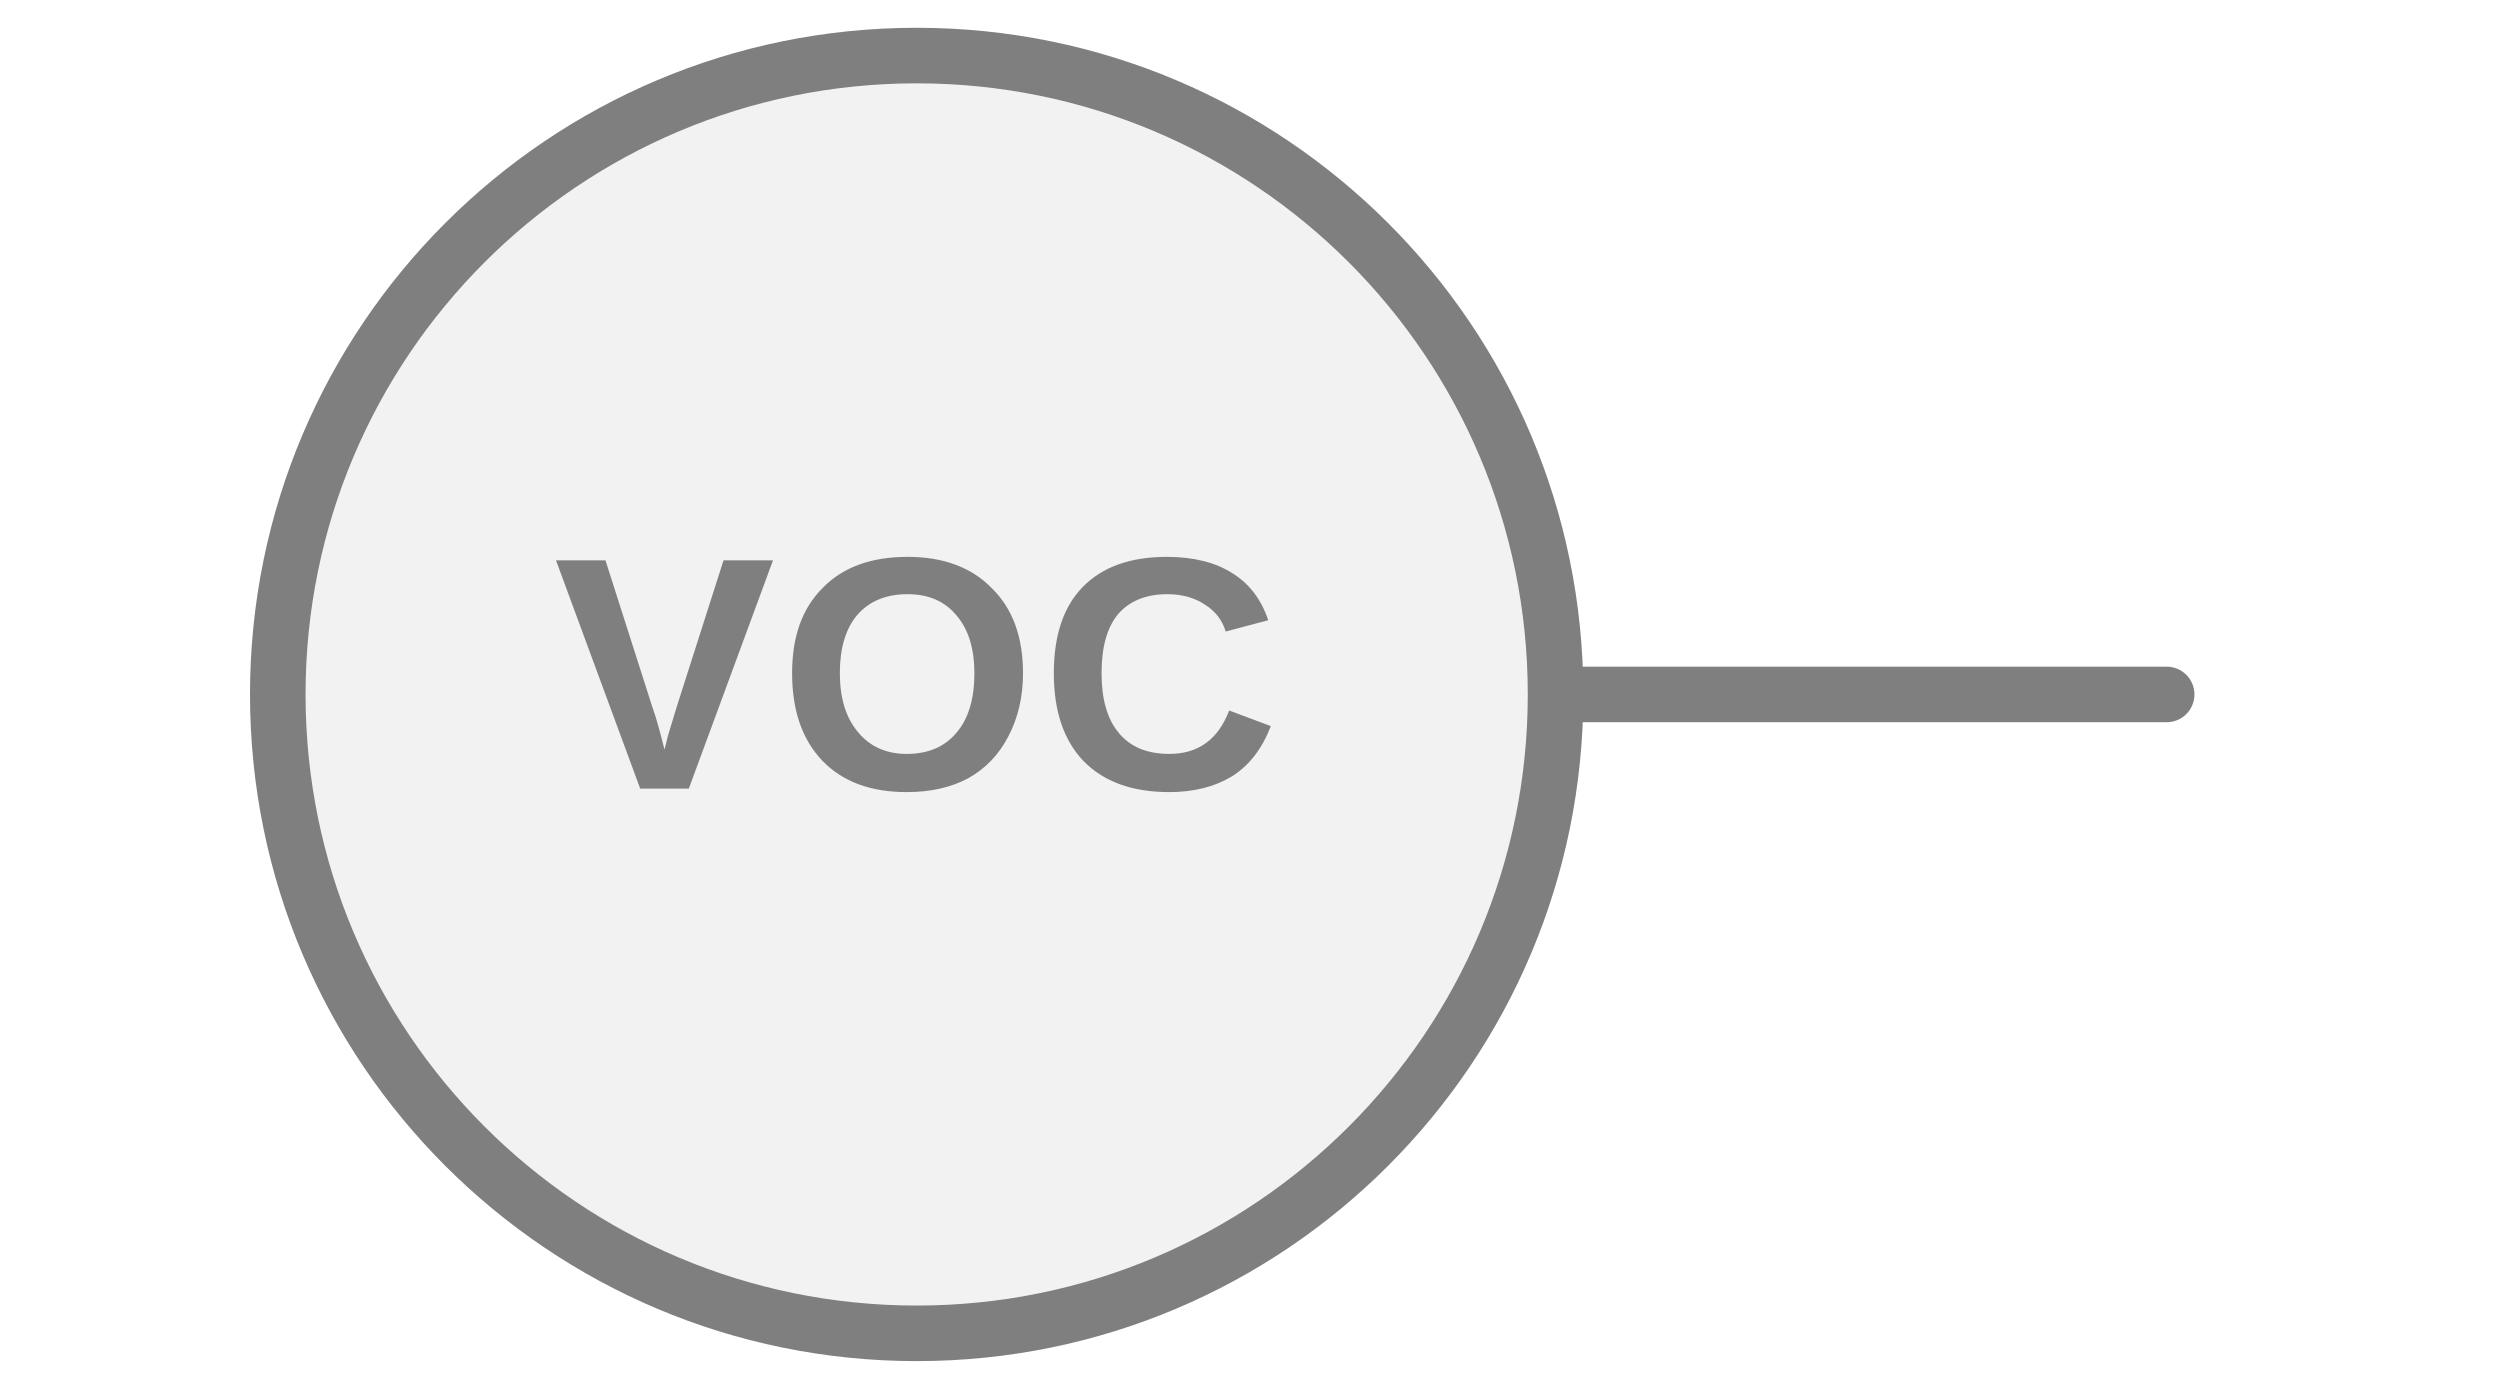
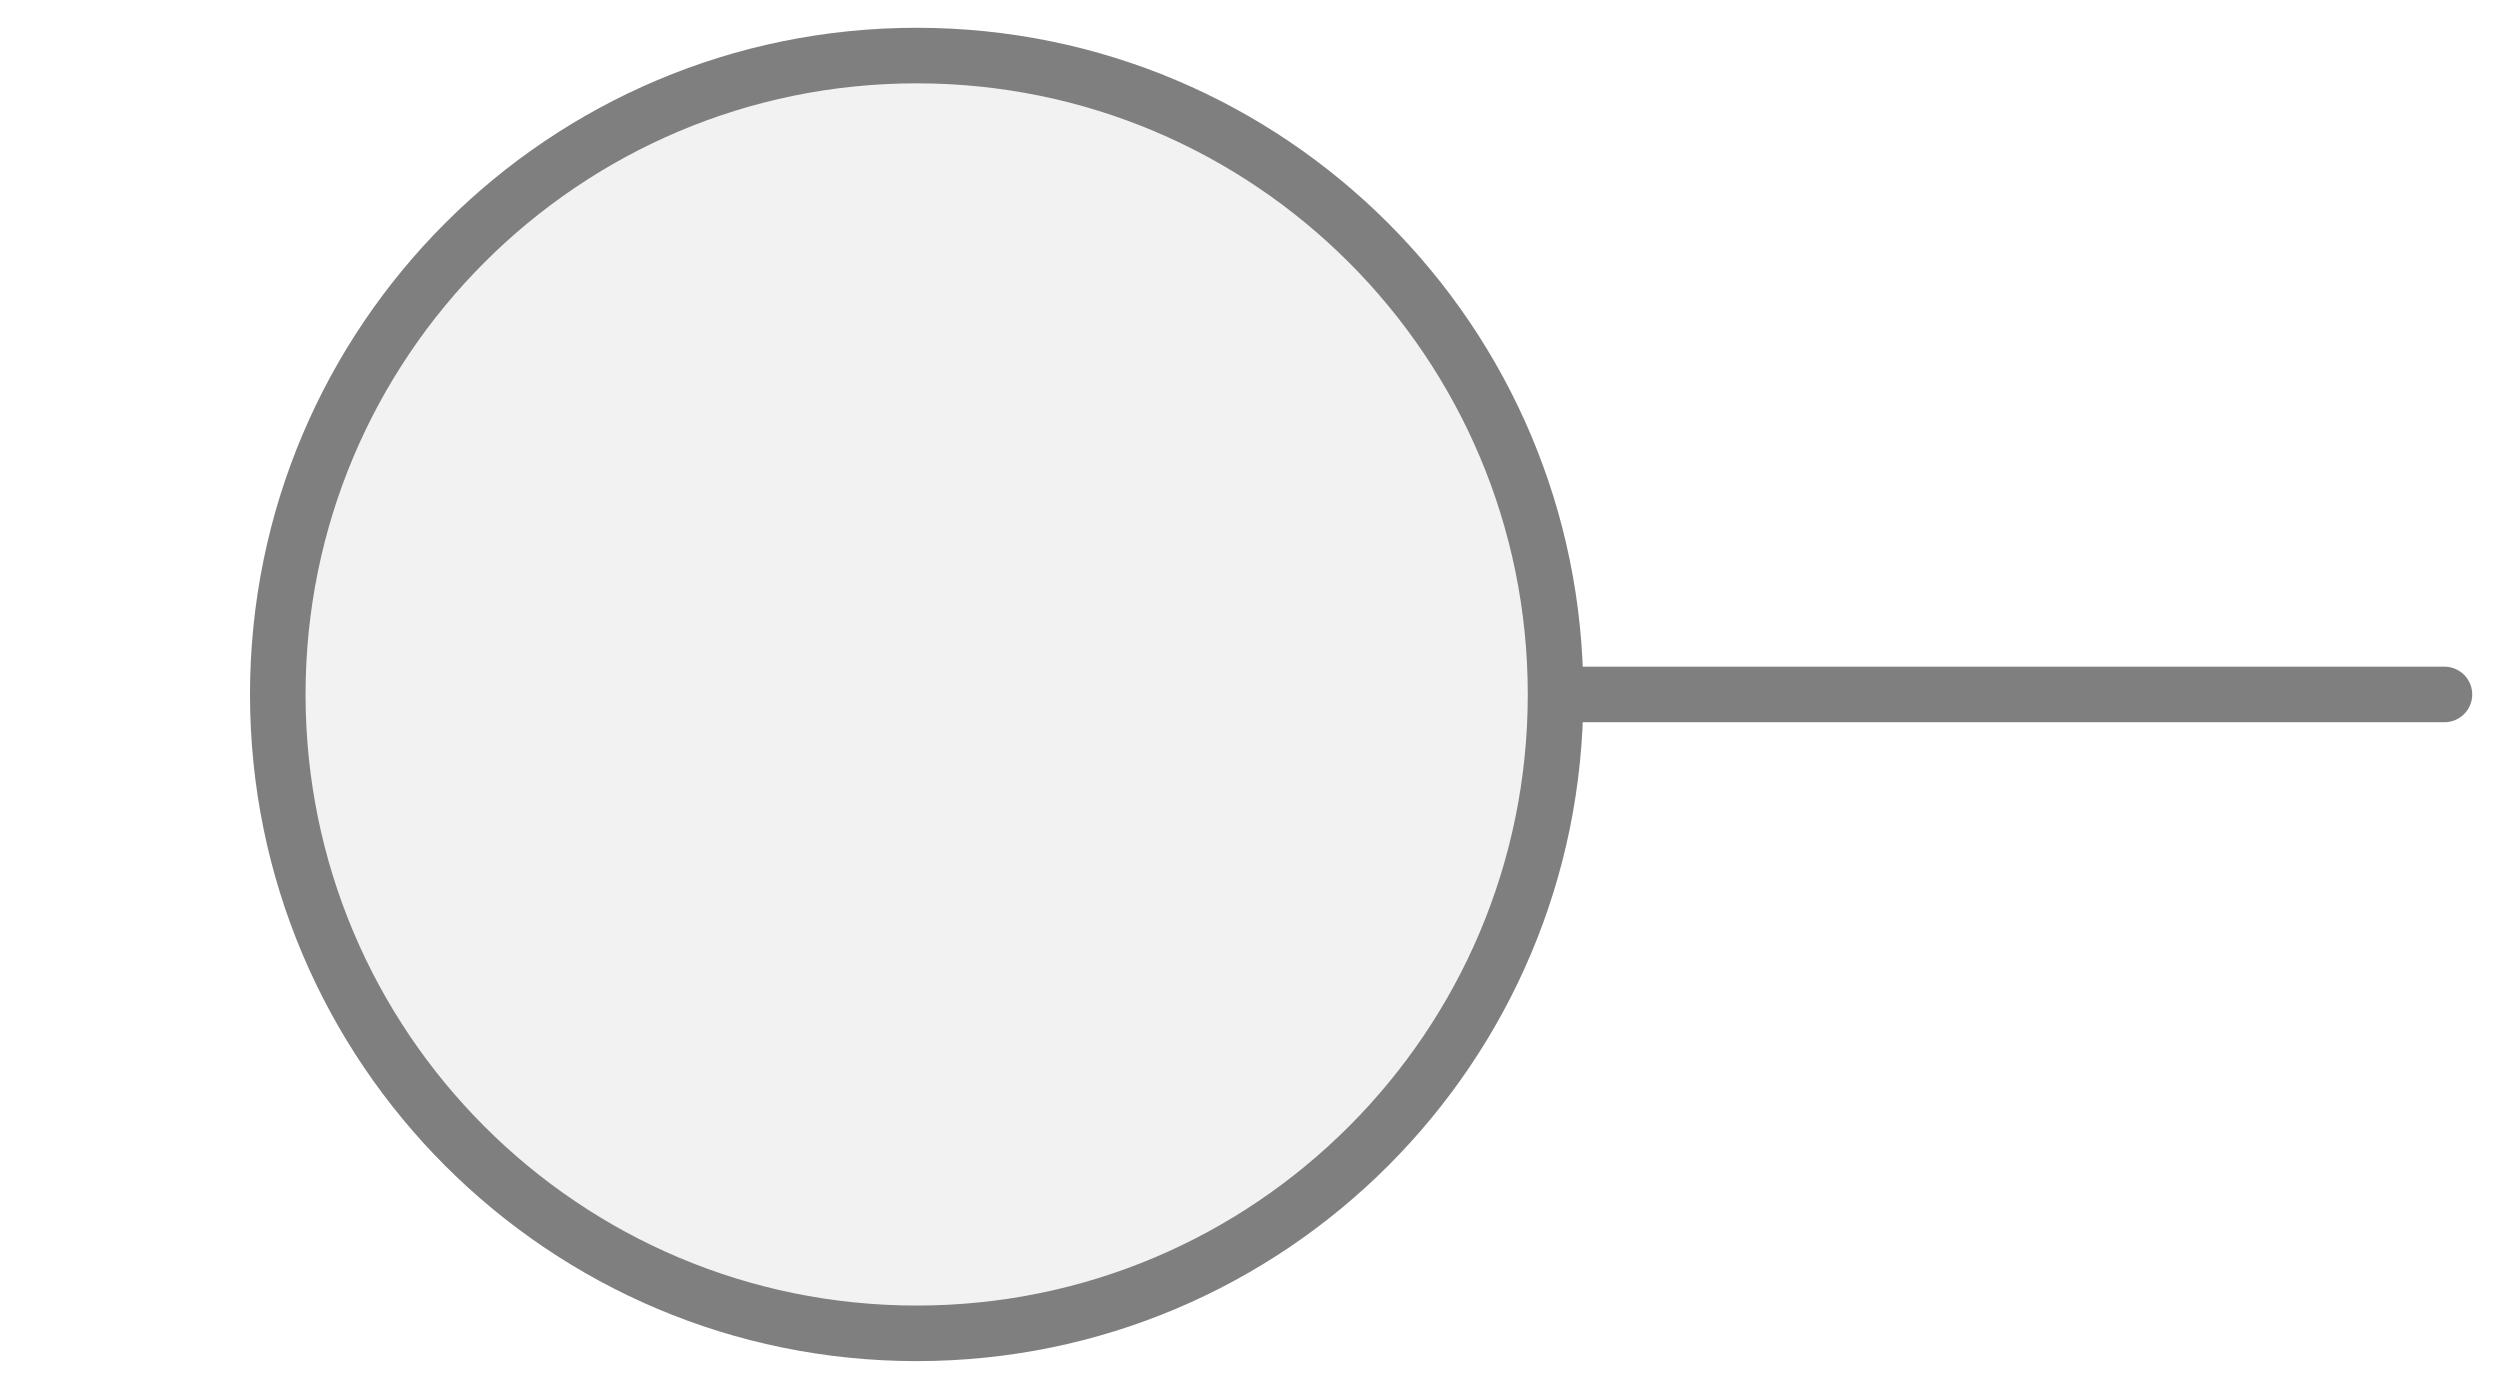
<svg xmlns="http://www.w3.org/2000/svg" width="45px" height="25px" viewBox="0 0 45 25">
-   <line x1="28" y1="12.5" x2="39" y2="12.5" stroke="#7f7f7f" stroke-width="1" stroke-linecap="round" />
+   <line x1="28" y1="12.5" x2="44" y2="12.5" stroke="#7f7f7f" stroke-width="1" stroke-linecap="round" />
  <circle cx="16.5" cy="12.5" r="11.5" fill="#f2f2f2" stroke="#7f7f7f" stroke-width="1" />
-   <text x="16.5" y="12.5" fill="#7f7f7f" font-family="Arial, Helvetica, sans-serif" font-size="5.98px" font-style="normal" font-weight="600" letter-spacing="0.01em" text-anchor="middle" dominant-baseline="middle">VOC</text>
</svg>
